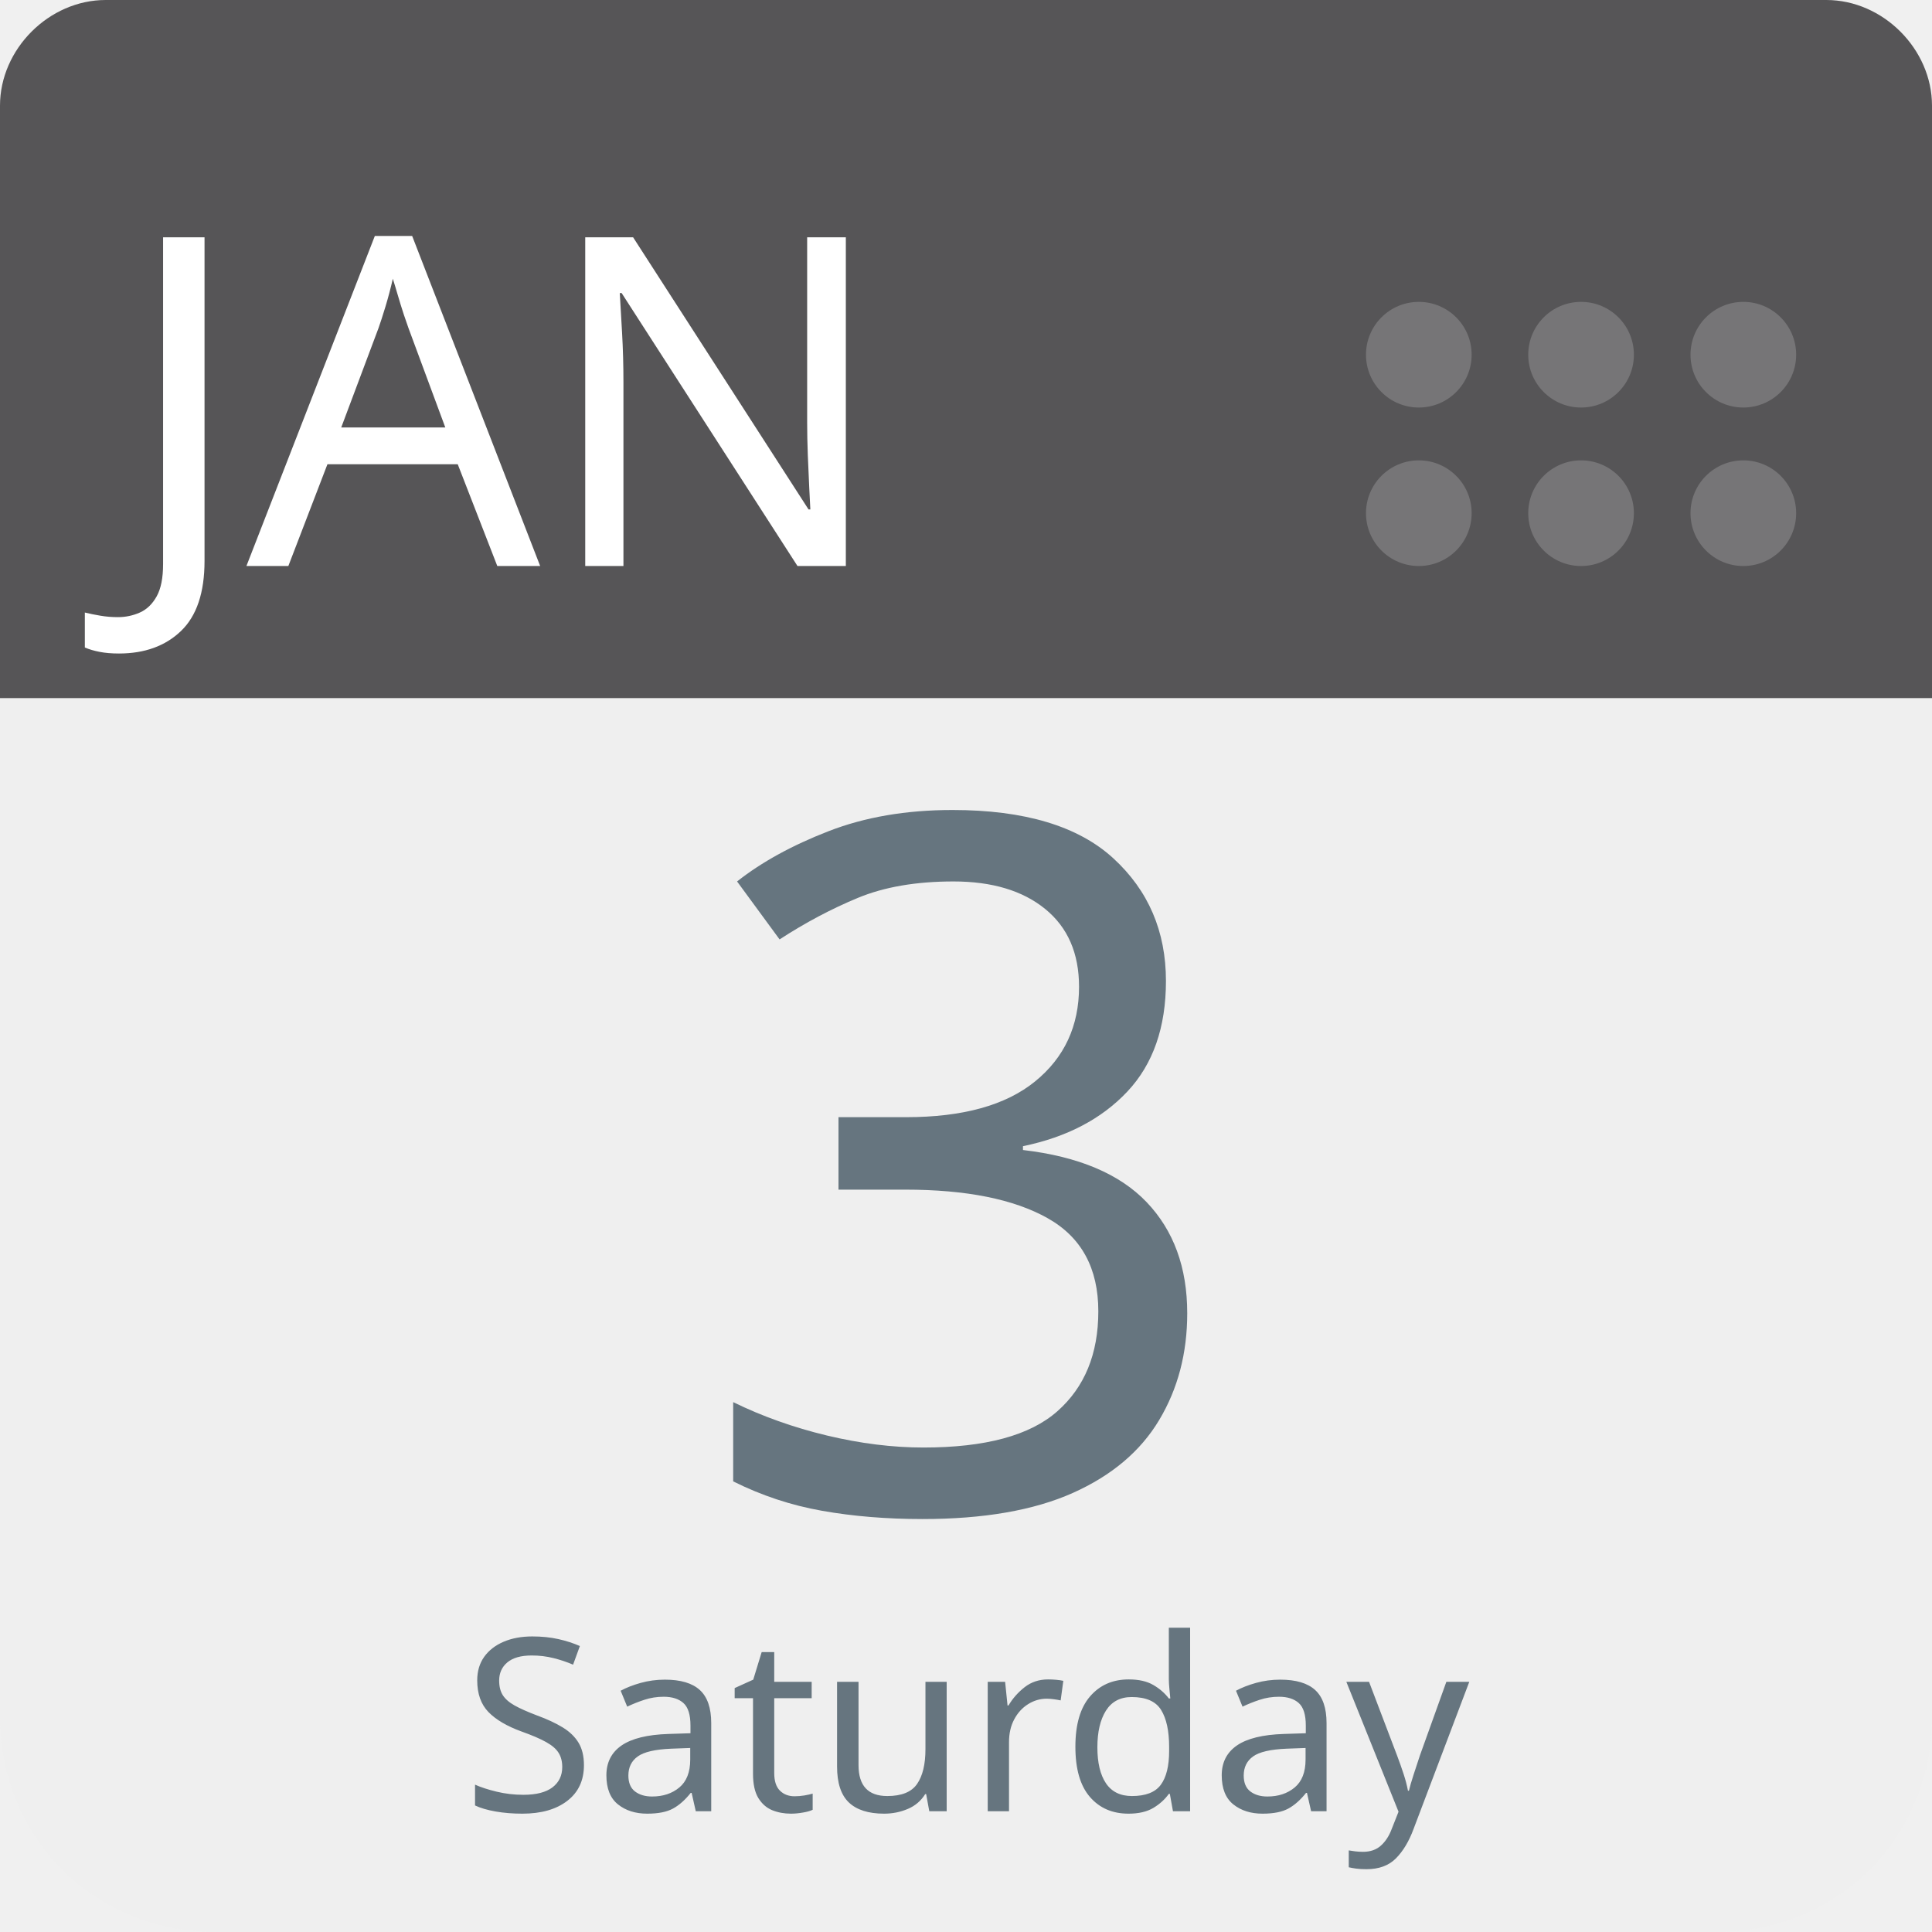
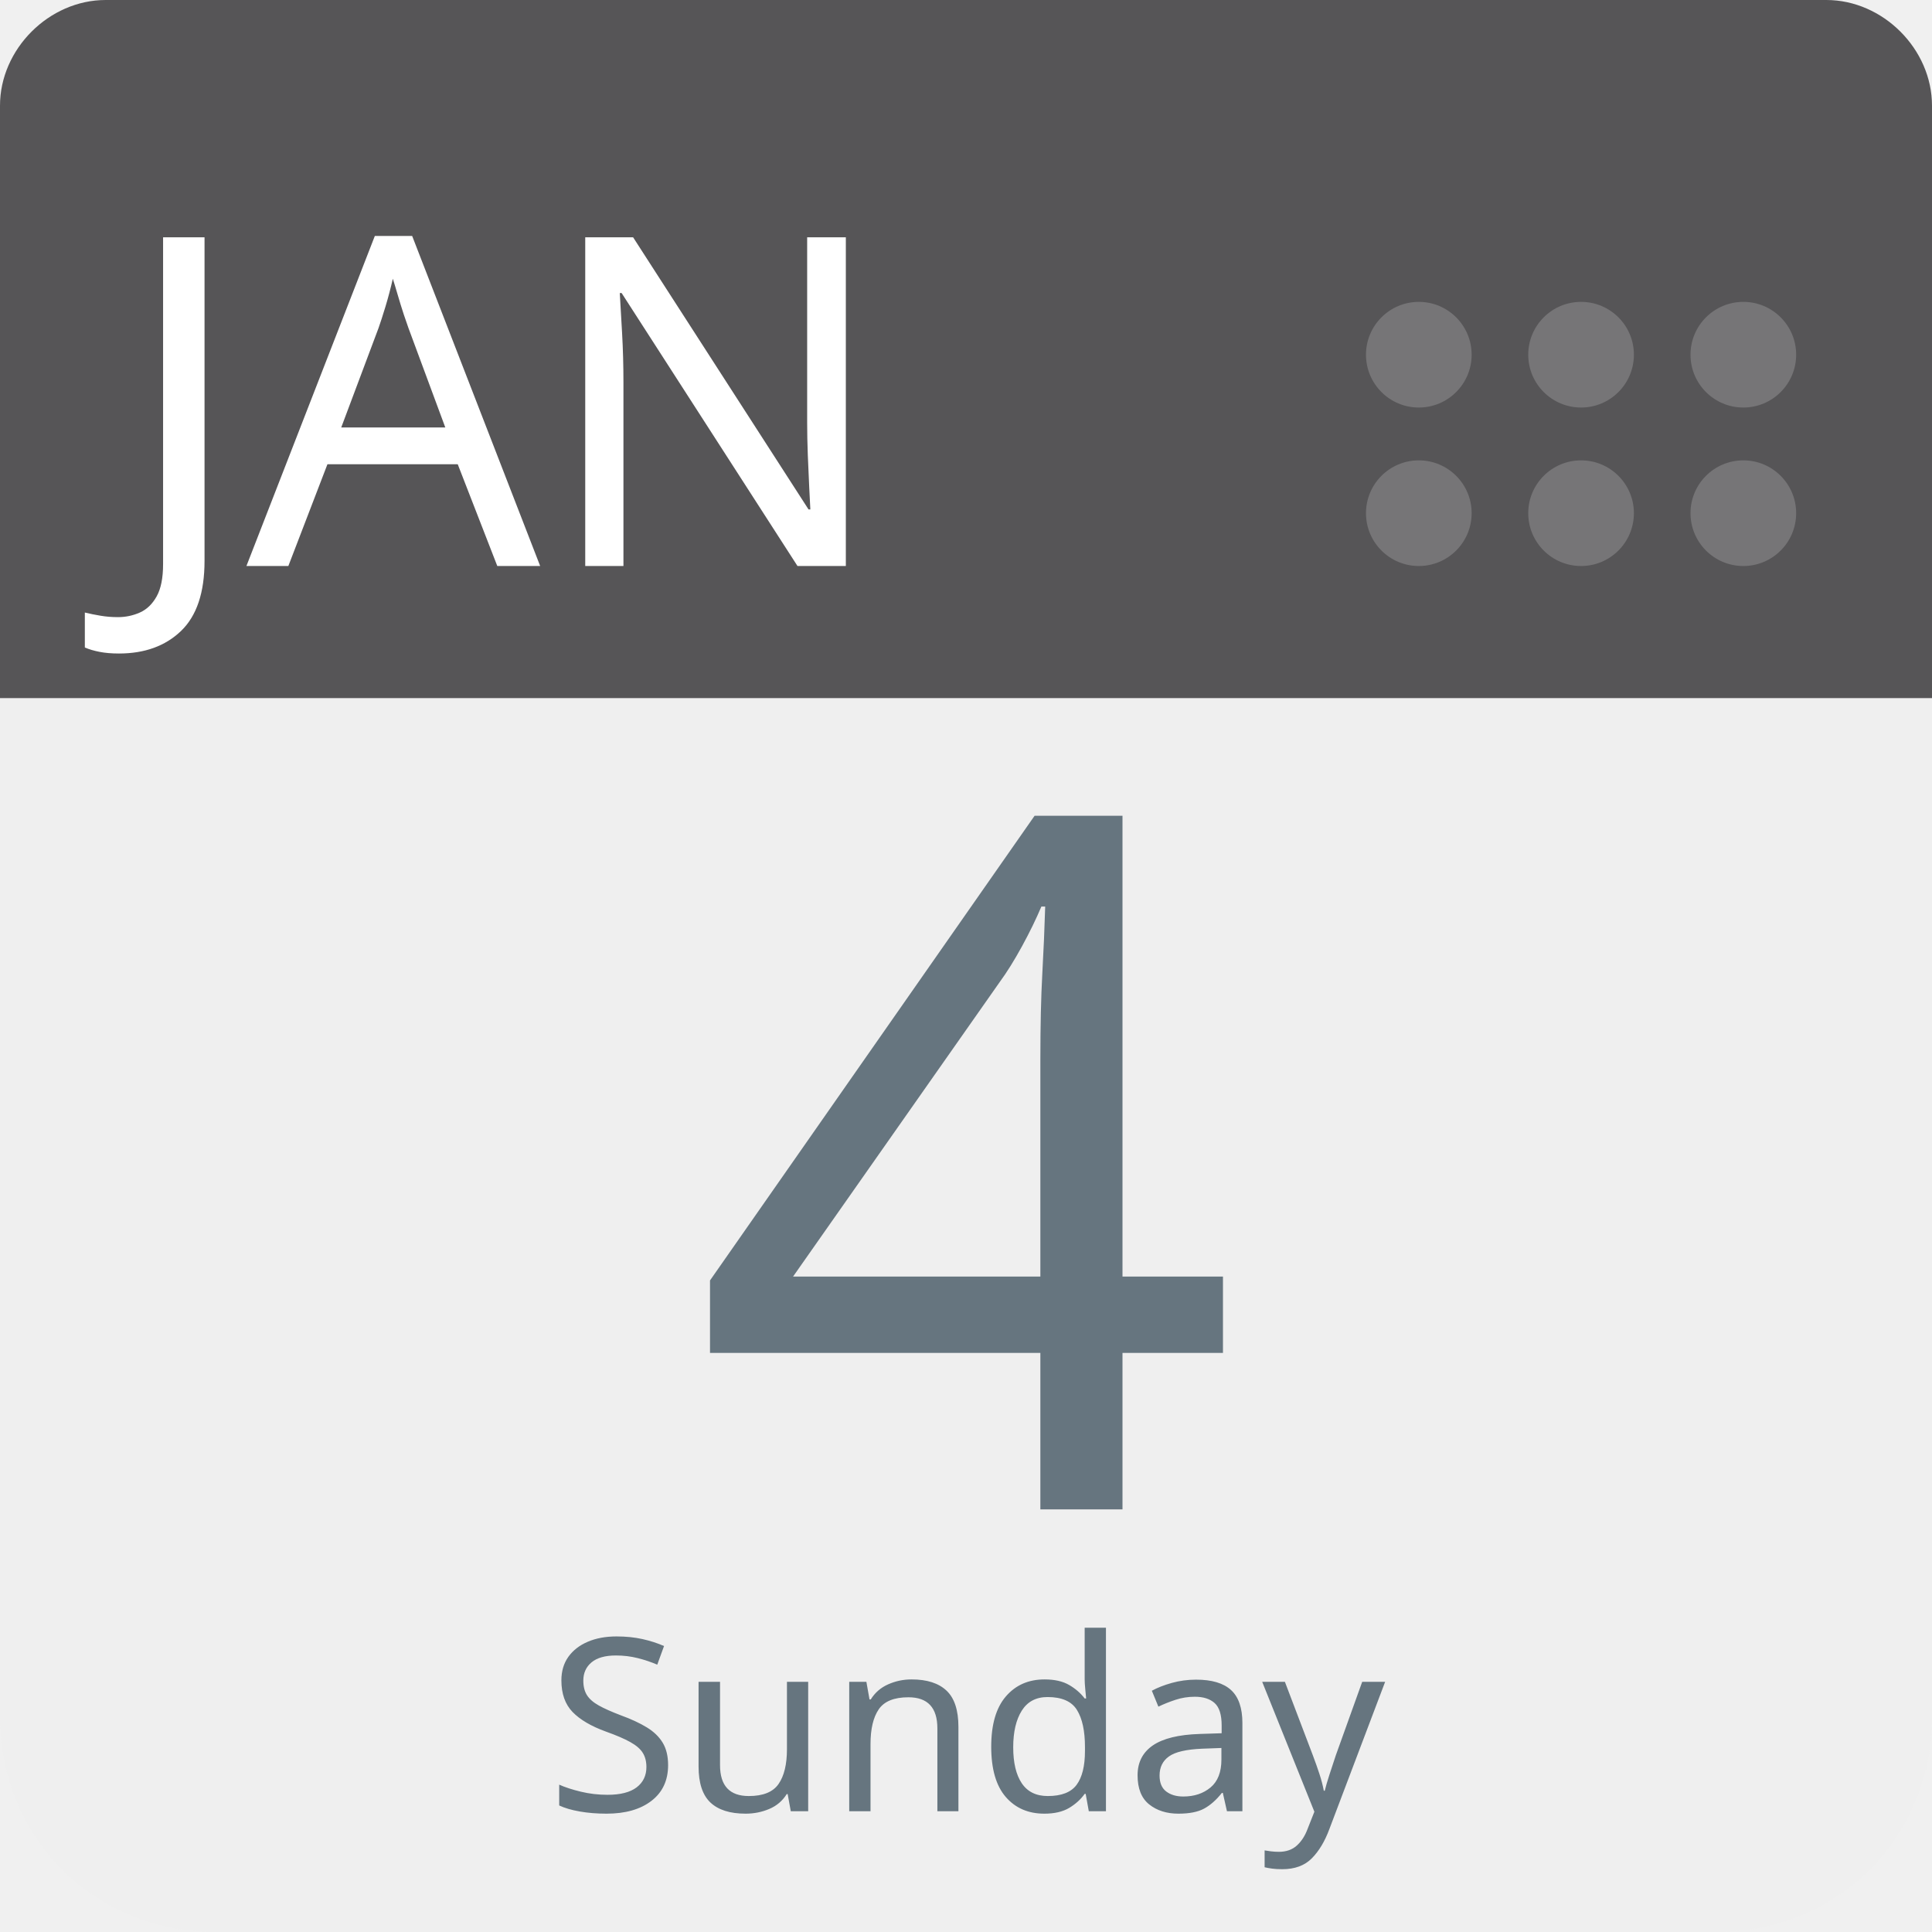
<svg xmlns="http://www.w3.org/2000/svg" aria-label="Calendar" role="img" viewBox="0 0 512 512" width="100%" height="100%" style="cursor: default">
      null
      <path d="m512,455c0,32 -25,57 -57,57l-398,0c-32,0 -57,-25 -57,-57l0,-327c0,-31 25,-57 57,-57l398,0c32,0 57,26 57,57l0,327z" fill="#efefef" />
  <path d="m484,0l-47,0l-409,0c-15,0 -28,13 -28,28l0,157l512,0l0,-157c0,-15 -13,-28 -28,-28z" fill="#565557" />
  <g fill="#767577">
    <circle cx="462" cy="136" r="14" />
    <circle cx="462" cy="94" r="14" />
    <circle cx="419" cy="136" r="14" />
    <circle cx="419" cy="94" r="14" />
    <circle cx="376" cy="136" r="14" />
    <circle cx="376" cy="94" r="14" />
  </g>
  <text id="month" x="32" y="150" fill="#fff" font-family="-apple-system, BlinkMacSystemFont, 'Noto Sans', 'Noto Sans CJK SC', 'Microsoft YaHei', sans-serif, 'Segoe UI', Roboto, 'Helvetica Neue', Arial" font-size="122px" style="text-anchor: left">JAN</text>
-   <text id="day" x="256" y="400" fill="#66757f" font-family="-apple-system, BlinkMacSystemFont, 'Noto Sans', 'Noto Sans CJK SC', 'Microsoft YaHei', sans-serif, 'Segoe UI', Roboto, 'Helvetica Neue', Arial" font-size="256px" style="text-anchor: middle">3</text>
-   <text id="weekday" x="256" y="480" fill="#66757f" font-family="-apple-system, BlinkMacSystemFont, 'Noto Sans', 'Noto Sans CJK SC', 'Microsoft YaHei', sans-serif, 'Segoe UI', Roboto, 'Helvetica Neue', Arial" font-size="64px" style="text-anchor: middle">Saturday</text>
+   <text id="day" x="256" y="400" fill="#66757f" font-family="-apple-system, BlinkMacSystemFont, 'Noto Sans', 'Noto Sans CJK SC', 'Microsoft YaHei', sans-serif, 'Segoe UI', Roboto, 'Helvetica Neue', Arial" font-size="256px" style="text-anchor: middle">4</text>
+   <text id="weekday" x="256" y="480" fill="#66757f" font-family="-apple-system, BlinkMacSystemFont, 'Noto Sans', 'Noto Sans CJK SC', 'Microsoft YaHei', sans-serif, 'Segoe UI', Roboto, 'Helvetica Neue', Arial" font-size="64px" style="text-anchor: middle">Sunday</text>
      null
    </svg>
